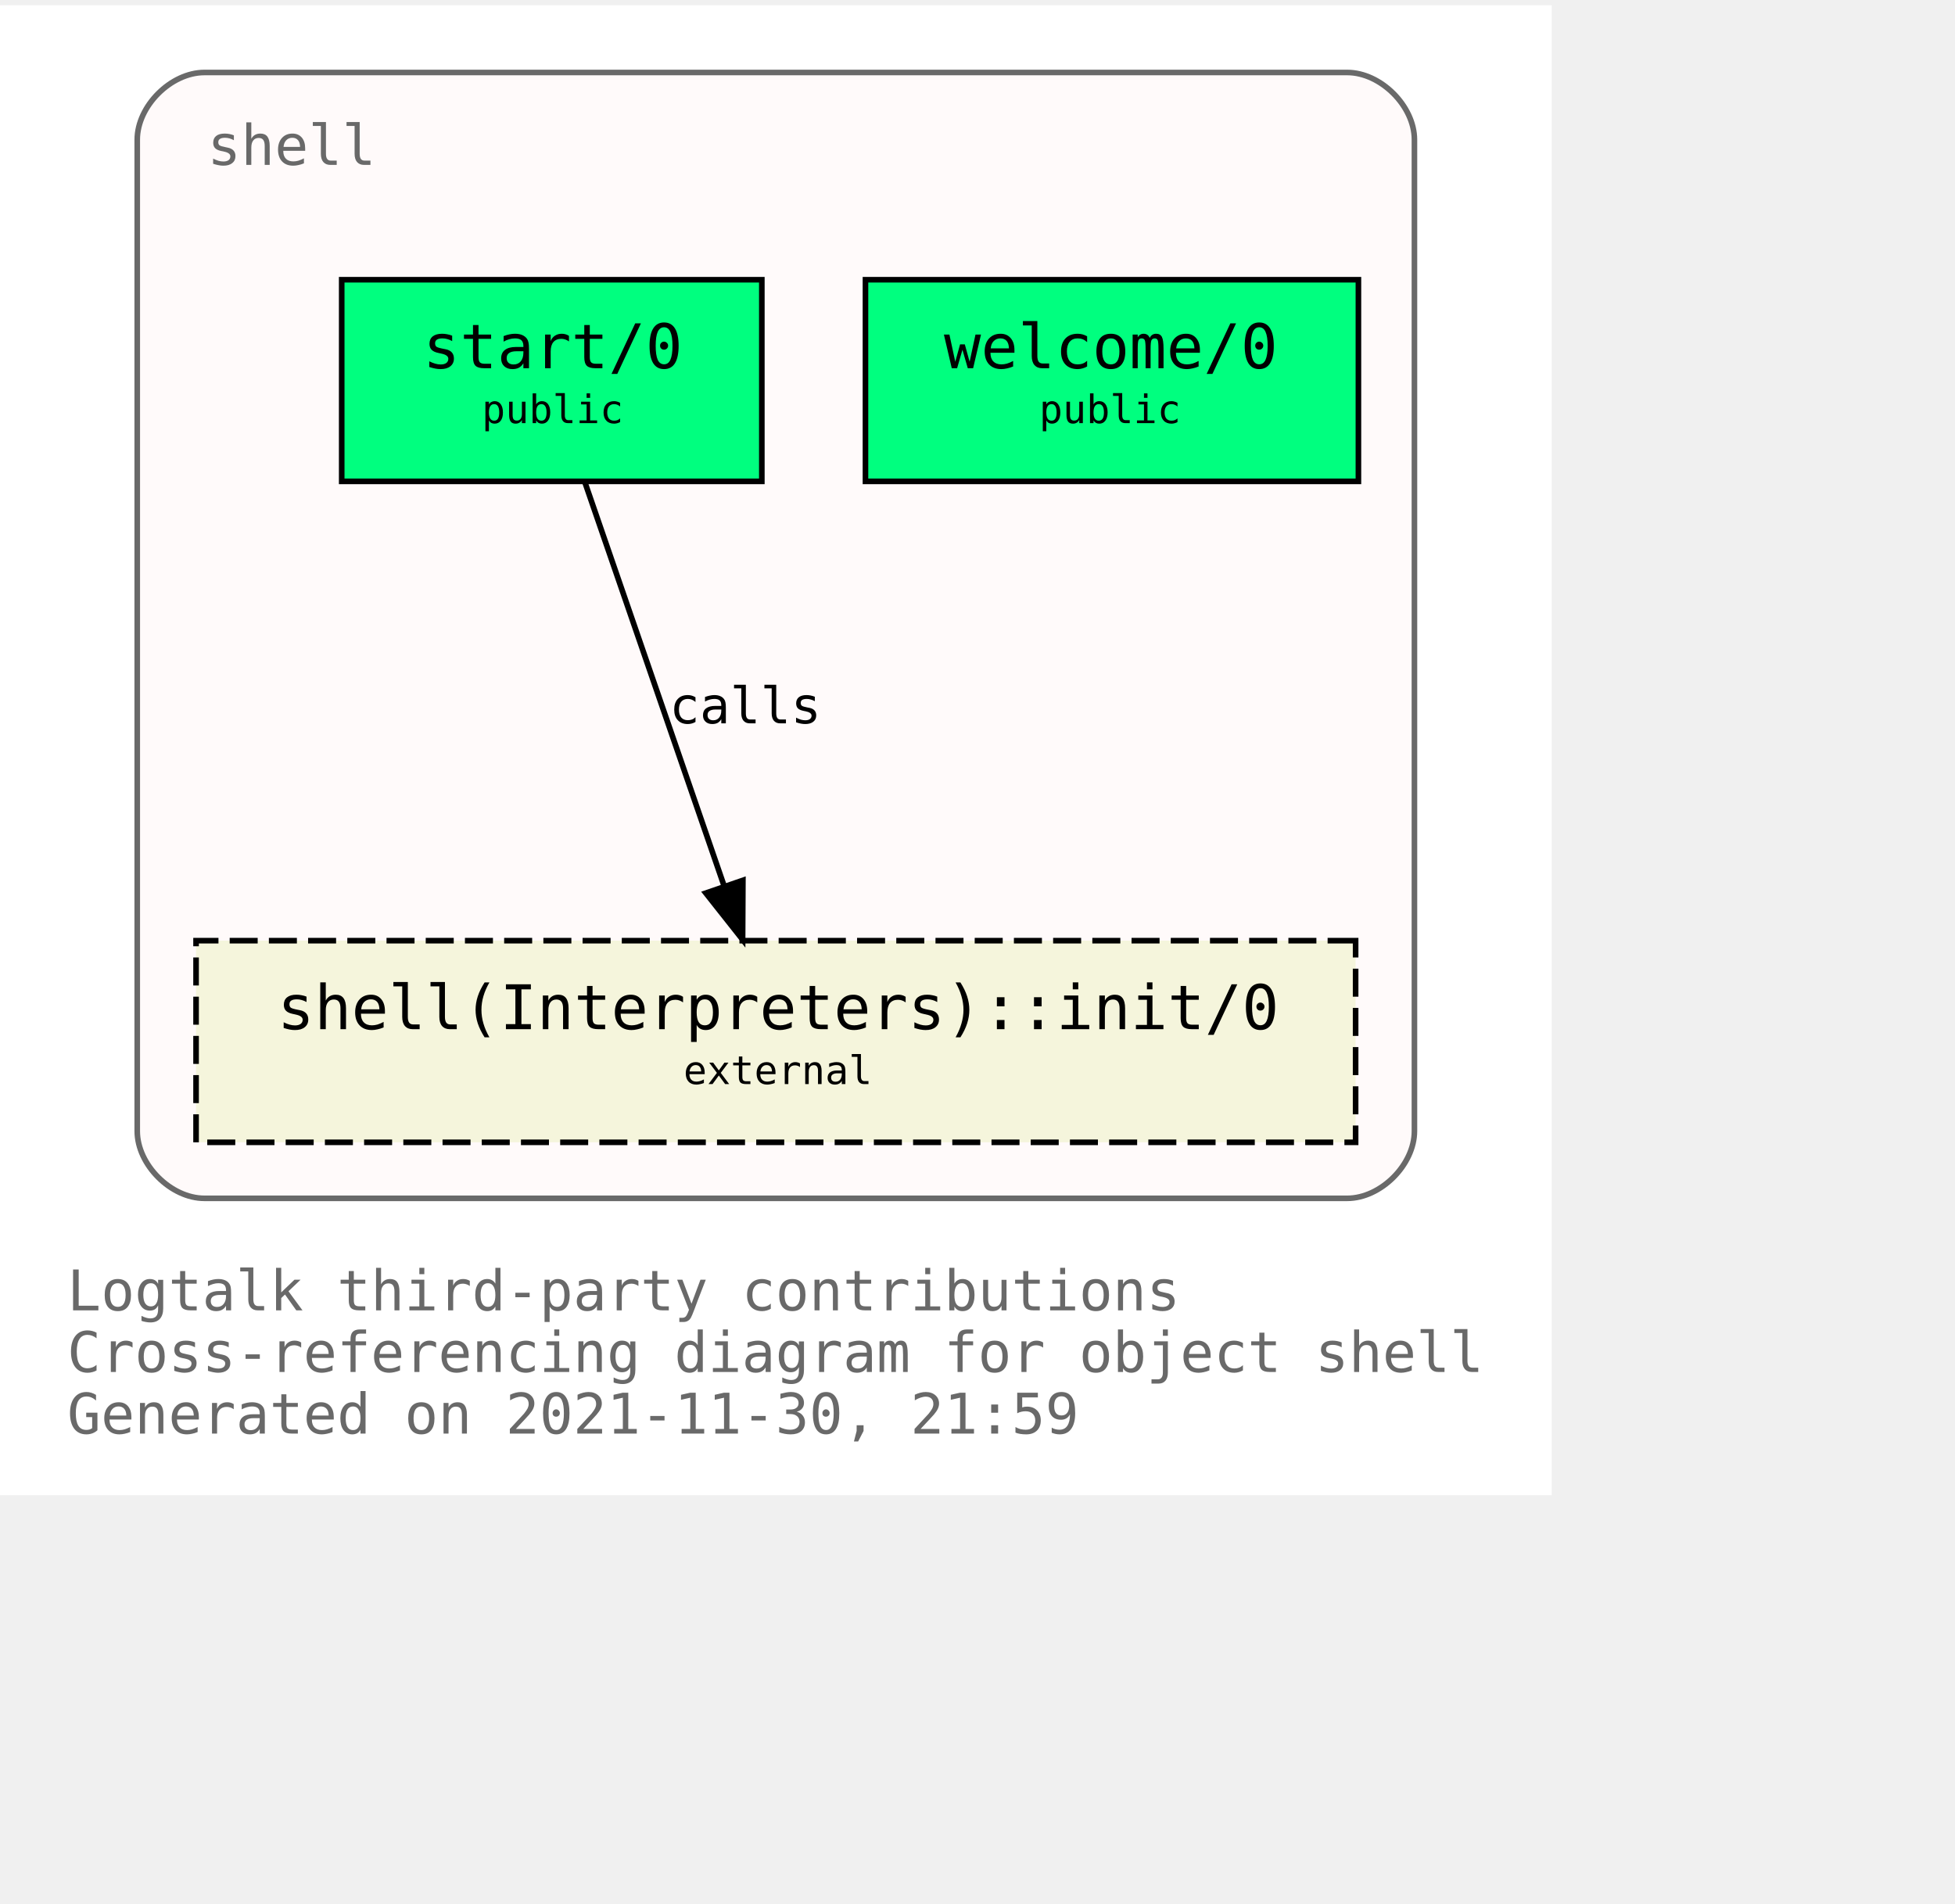
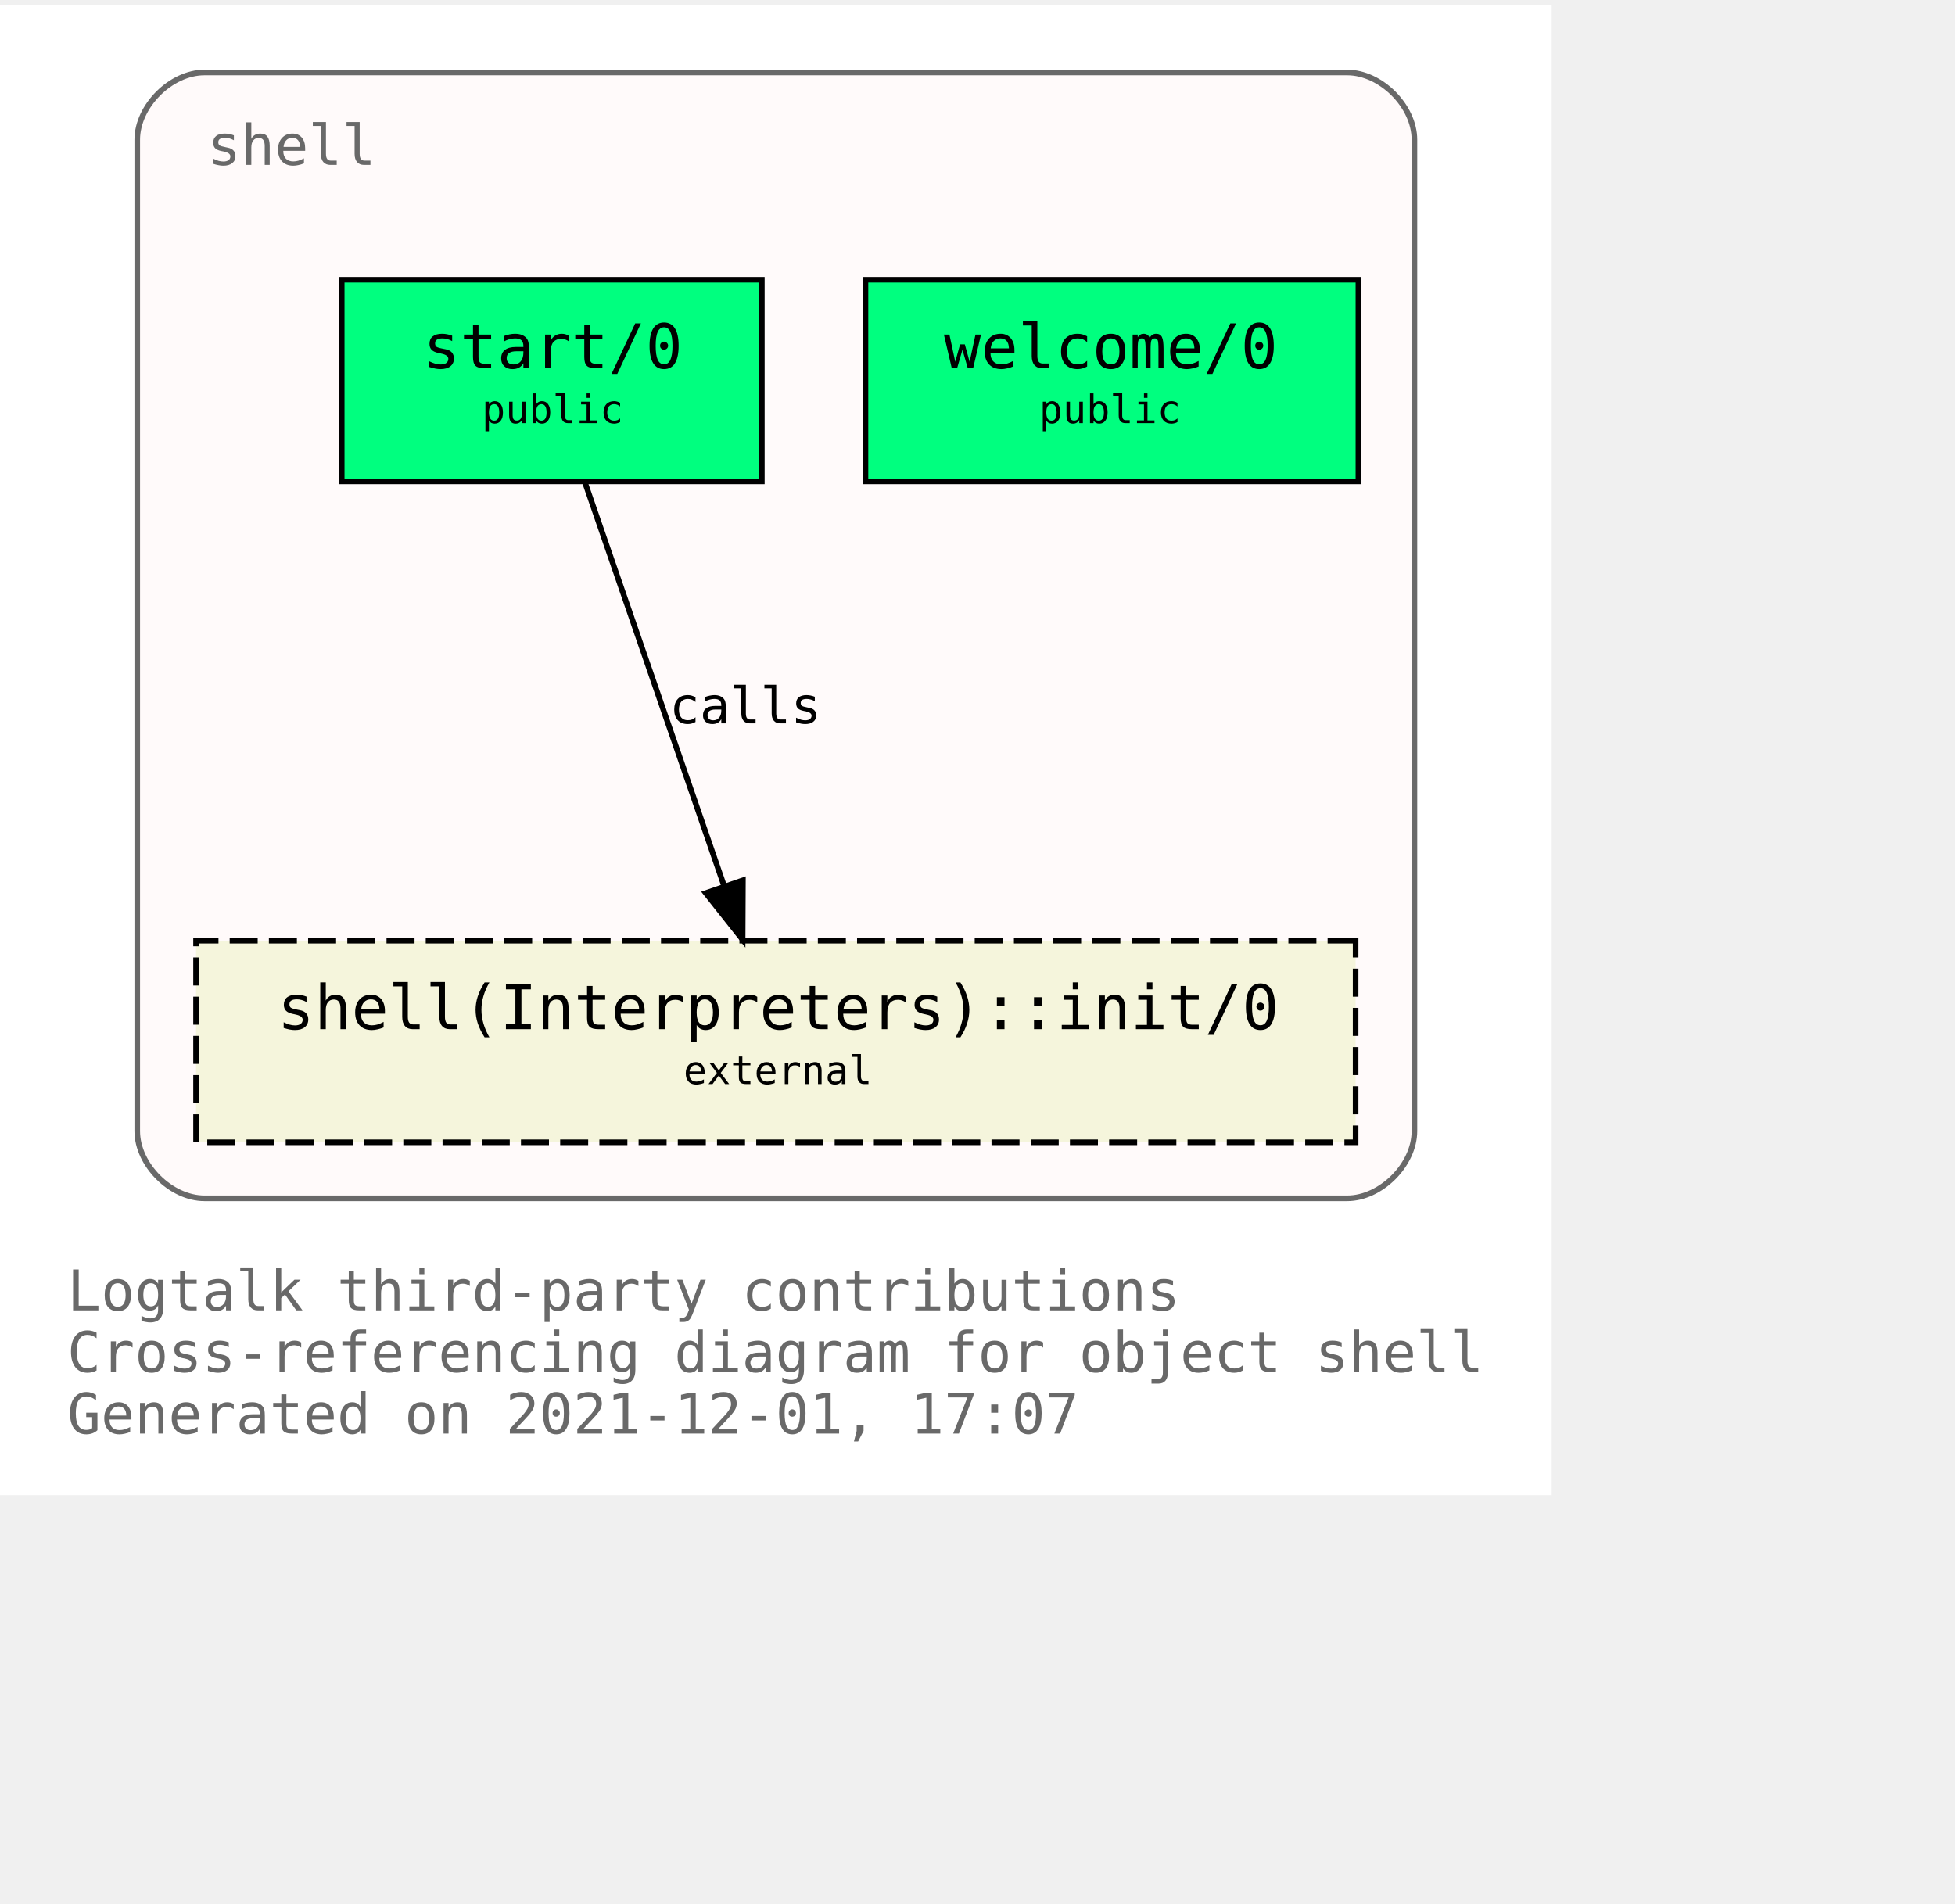
<svg xmlns="http://www.w3.org/2000/svg" xmlns:xlink="http://www.w3.org/1999/xlink" width="421pt" height="410pt" viewBox="72.00 72.00 349.00 338.00">
  <g id="graph0" class="graph" transform="scale(1 1) rotate(0) translate(76 334)">
    <polygon fill="white" stroke="transparent" points="-4,4 -4,-262 273,-262 273,4 -4,4" />
    <text text-anchor="start" x="8" y="-29" font-family="Monospace" font-size="10.00" fill="dimgray">Logtalk third-party contributions</text>
    <text text-anchor="start" x="8" y="-18" font-family="Monospace" font-size="10.00" fill="dimgray">Cross-referencing diagram for object shell</text>
-     <text text-anchor="start" x="8" y="-7" font-family="Monospace" font-size="10.00" fill="dimgray">Generated on 2021-11-30, 21:59</text>
+     <text text-anchor="start" x="8" y="-7" font-family="Monospace" font-size="10.00" fill="dimgray">Generated on 2021-12-01, 17:07</text>
    <g id="clust1" class="cluster">
      <g id="a_clust1">
        <a xlink:title="shell">
          <path fill="snow" stroke="dimgray" d="M32.5,-49C32.5,-49 236.5,-49 236.5,-49 242.5,-49 248.5,-55 248.5,-61 248.5,-61 248.5,-238 248.5,-238 248.5,-244 242.5,-250 236.5,-250 236.5,-250 32.5,-250 32.5,-250 26.5,-250 20.5,-244 20.5,-238 20.5,-238 20.5,-61 20.5,-61 20.5,-55 26.5,-49 32.5,-49" />
          <g id="a_clust1_0">
-             <a xlink:href="https://github.com/LogtalkDotOrg/logtalk3/tree/a2a673704b28e30d214fc7926248b6475429ea50/contributions/verdi_neruda/shell.lgt" xlink:title="https://github.com/LogtalkDotOrg/logtalk3/tree/a2a673704b28e30d214fc7926248b6475429ea50/contributions/verdi_neruda/shell.lgt">
+             <a xlink:href="https://github.com/LogtalkDotOrg/logtalk3/tree/80bca11e23513ba9dee0b90ea6273fe532329b3a/contributions/verdi_neruda/shell.lgt" xlink:title="https://github.com/LogtalkDotOrg/logtalk3/tree/80bca11e23513ba9dee0b90ea6273fe532329b3a/contributions/verdi_neruda/shell.lgt">
              <text text-anchor="start" x="33" y="-233.5" font-family="Monospace" font-size="10.00" fill="dimgray">shell</text>
            </a>
          </g>
        </a>
      </g>
    </g>
    <g id="node1" class="node">
      <g id="a_node1">
-         <a xlink:href="https://github.com/LogtalkDotOrg/logtalk3/tree/a2a673704b28e30d214fc7926248b6475429ea50/contributions/verdi_neruda/shell.lgt#L341" xlink:title="https://github.com/LogtalkDotOrg/logtalk3/tree/a2a673704b28e30d214fc7926248b6475429ea50/contributions/verdi_neruda/shell.lgt#L341">
+         <a xlink:href="https://github.com/LogtalkDotOrg/logtalk3/tree/80bca11e23513ba9dee0b90ea6273fe532329b3a/contributions/verdi_neruda/shell.lgt#L341" xlink:title="https://github.com/LogtalkDotOrg/logtalk3/tree/80bca11e23513ba9dee0b90ea6273fe532329b3a/contributions/verdi_neruda/shell.lgt#L341">
          <polygon fill="springgreen" stroke="black" points="238.5,-213 150.5,-213 150.5,-177 238.5,-177 238.5,-213" />
          <text text-anchor="start" x="158.5" y="-197.8" font-family="Monospace" font-size="9.00"> </text>
          <text text-anchor="start" x="164.5" y="-197.2" font-family="Monospace" font-size="11.00">welcome/0</text>
          <text text-anchor="start" x="224.5" y="-197.8" font-family="Monospace" font-size="9.00"> </text>
          <text text-anchor="start" x="158.5" y="-186.8" font-family="Monospace" font-size="9.00"> </text>
          <text text-anchor="start" x="181.5" y="-187.4" font-family="Monospace" font-size="7.00">public</text>
          <text text-anchor="start" x="224.5" y="-186.8" font-family="Monospace" font-size="9.00"> </text>
        </a>
      </g>
    </g>
    <g id="node2" class="node">
      <g id="a_node2">
-         <a xlink:href="https://github.com/LogtalkDotOrg/logtalk3/tree/a2a673704b28e30d214fc7926248b6475429ea50/contributions/verdi_neruda/shell.lgt#L353" xlink:title="https://github.com/LogtalkDotOrg/logtalk3/tree/a2a673704b28e30d214fc7926248b6475429ea50/contributions/verdi_neruda/shell.lgt#L353">
+         <a xlink:href="https://github.com/LogtalkDotOrg/logtalk3/tree/80bca11e23513ba9dee0b90ea6273fe532329b3a/contributions/verdi_neruda/shell.lgt#L353" xlink:title="https://github.com/LogtalkDotOrg/logtalk3/tree/80bca11e23513ba9dee0b90ea6273fe532329b3a/contributions/verdi_neruda/shell.lgt#L353">
          <polygon fill="springgreen" stroke="black" points="132,-213 57,-213 57,-177 132,-177 132,-213" />
          <text text-anchor="start" x="65.5" y="-197.8" font-family="Monospace" font-size="9.00"> </text>
          <text text-anchor="start" x="71.5" y="-197.2" font-family="Monospace" font-size="11.00">start/0</text>
          <text text-anchor="start" x="118.5" y="-197.8" font-family="Monospace" font-size="9.00"> </text>
          <text text-anchor="start" x="65.5" y="-186.8" font-family="Monospace" font-size="9.00"> </text>
          <text text-anchor="start" x="82" y="-187.4" font-family="Monospace" font-size="7.00">public</text>
          <text text-anchor="start" x="118.5" y="-186.8" font-family="Monospace" font-size="9.00"> </text>
        </a>
      </g>
    </g>
    <g id="node3" class="node">
      <g id="a_node3">
        <a xlink:href="https://logtalk.org/library/shell_1.html#init/0" xlink:title="https://logtalk.org/library/shell_1.html#init/0">
          <polygon fill="beige" stroke="black" stroke-dasharray="5,2" points="238,-95 31,-95 31,-59 238,-59 238,-95" />
          <text text-anchor="start" x="39.5" y="-79.8" font-family="Monospace" font-size="9.00"> </text>
          <text text-anchor="start" x="45.5" y="-79.2" font-family="Monospace" font-size="11.00">shell(Interpreters)::init/0</text>
          <text text-anchor="start" x="224.5" y="-79.8" font-family="Monospace" font-size="9.00"> </text>
          <text text-anchor="start" x="39.5" y="-68.8" font-family="Monospace" font-size="9.00"> </text>
          <text text-anchor="start" x="118" y="-69.4" font-family="Monospace" font-size="7.00">external</text>
          <text text-anchor="start" x="224.5" y="-68.8" font-family="Monospace" font-size="9.00"> </text>
        </a>
      </g>
    </g>
    <g id="edge1" class="edge">
      <g id="a_edge1">
-         <a xlink:href="https://github.com/LogtalkDotOrg/logtalk3/tree/a2a673704b28e30d214fc7926248b6475429ea50/contributions/verdi_neruda/shell.lgt#L355" xlink:title="calls">
+         <a xlink:href="https://github.com/LogtalkDotOrg/logtalk3/tree/80bca11e23513ba9dee0b90ea6273fe532329b3a/contributions/verdi_neruda/shell.lgt#L355" xlink:title="calls">
          <path fill="none" stroke="black" d="M100.4,-176.88C106.96,-157.86 117.63,-126.91 125.29,-104.7" />
          <polygon fill="black" stroke="black" points="128.62,-105.78 128.57,-95.19 122,-103.5 128.62,-105.78" />
        </a>
      </g>
      <g id="a_edge1-label">
-         <a xlink:href="https://github.com/LogtalkDotOrg/logtalk3/tree/a2a673704b28e30d214fc7926248b6475429ea50/contributions/verdi_neruda/shell.lgt#L355" xlink:title="https://github.com/LogtalkDotOrg/logtalk3/tree/a2a673704b28e30d214fc7926248b6475429ea50/contributions/verdi_neruda/shell.lgt#L355">
+         <a xlink:href="https://github.com/LogtalkDotOrg/logtalk3/tree/80bca11e23513ba9dee0b90ea6273fe532329b3a/contributions/verdi_neruda/shell.lgt#L355" xlink:title="https://github.com/LogtalkDotOrg/logtalk3/tree/80bca11e23513ba9dee0b90ea6273fe532329b3a/contributions/verdi_neruda/shell.lgt#L355">
          <text text-anchor="start" x="115.5" y="-133.8" font-family="Monospace" font-size="9.00">calls</text>
        </a>
      </g>
    </g>
  </g>
</svg>
